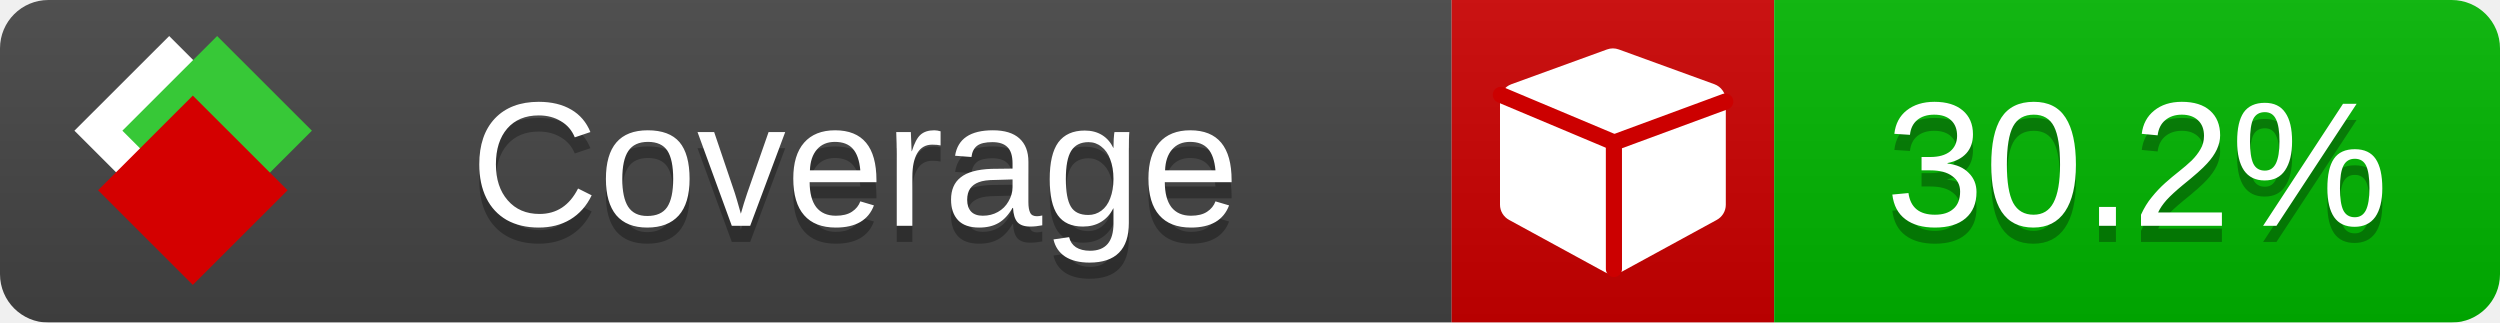
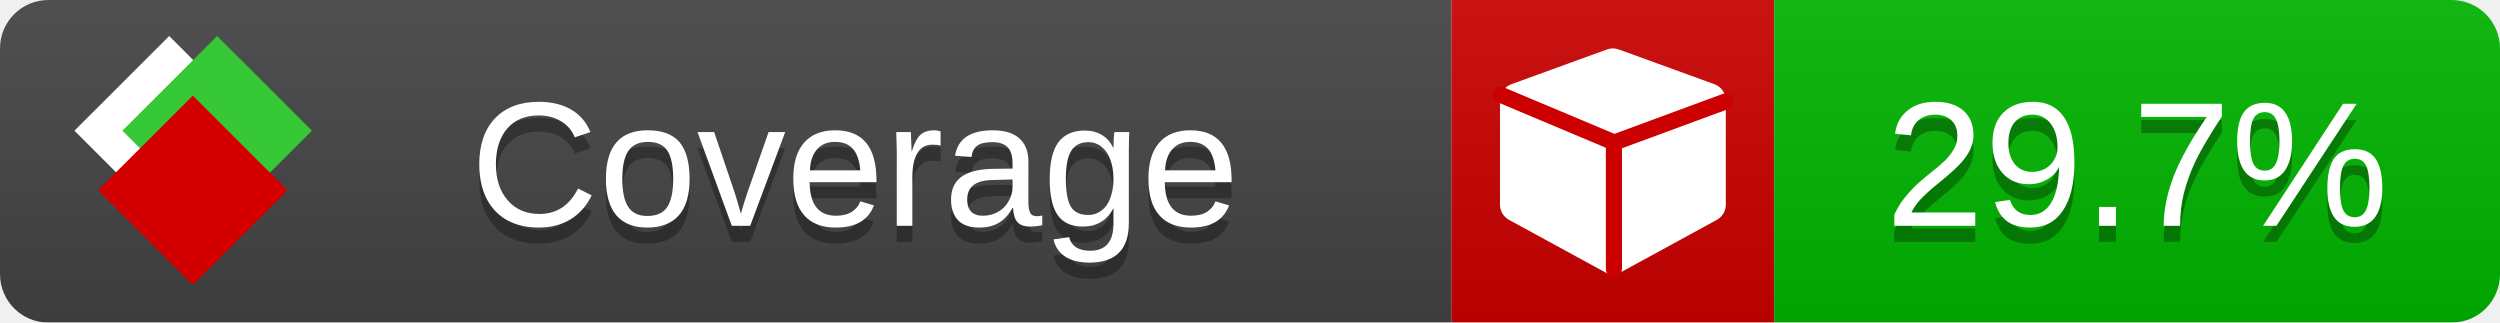
<svg xmlns="http://www.w3.org/2000/svg" xmlns:xlink="http://www.w3.org/1999/xlink" width="155" height="20">
  <style type="text/css">
        
            @keyframes fade1 {
                0% { visibility: visible; opacity: 1; }
               23% { visibility: visible; opacity: 1; }
               25% { visibility: hidden; opacity: 0; }
               48% { visibility: hidden; opacity: 0; }
               50% { visibility: hidden; opacity: 0; }
               73% { visibility: hidden; opacity: 0; }
               75% { visibility: hidden; opacity: 0; }
               98% { visibility: hidden; opacity: 0; }
              100% { visibility: visible; opacity: 1; }
            }
            @keyframes fade2 {
                0% { visibility: hidden; opacity: 0; }
               23% { visibility: hidden; opacity: 0; }
               25% { visibility: visible; opacity: 1; }
               48% { visibility: visible; opacity: 1; }
               50% { visibility: hidden; opacity: 0; }
               73% { visibility: hidden; opacity: 0; }
               75% { visibility: hidden; opacity: 0; }
               98% { visibility: hidden; opacity: 0; }
              100% { visibility: hidden; opacity: 0; }
            }
            @keyframes fade3 {
                0% { visibility: hidden; opacity: 0; }
               23% { visibility: hidden; opacity: 0; }
               25% { visibility: hidden; opacity: 0; }
               48% { visibility: hidden; opacity: 0; }
               50% { visibility: visible; opacity: 1; }
               73% { visibility: visible; opacity: 1; }
               75% { visibility: hidden; opacity: 0; }
               98% { visibility: hidden; opacity: 0; }
              100% { visibility: hidden; opacity: 0; }
            }
            @keyframes fade4 {
                0% { visibility: hidden; opacity: 0; }
               23% { visibility: hidden; opacity: 0; }
               25% { visibility: hidden; opacity: 0; }
               48% { visibility: hidden; opacity: 0; }
               50% { visibility: hidden; opacity: 0; }
               73% { visibility: hidden; opacity: 0; }
               75% { visibility: visible; opacity: 1; }
               98% { visibility: visible; opacity: 1; }
              100% { visibility: hidden; opacity: 0; }
            }
            .linecoverage {
                animation-duration: 15s;
                animation-name: fade1;
                animation-iteration-count: infinite;
            }
            .branchcoverage {
                animation-duration: 15s;
                animation-name: fade2;
                animation-iteration-count: infinite;
            }
            .methodcoverage {
                animation-duration: 15s;
                animation-name: fade3;
                animation-iteration-count: infinite;
            }
            .fullmethodcoverage {
                animation-duration: 15s;
                animation-name: fade4;
                animation-iteration-count: infinite;
            }
          
    </style>
  <defs>
    <linearGradient id="gradient" x2="0" y2="100%">
      <stop offset="0" stop-color="#bbb" stop-opacity=".1" />
      <stop offset="1" stop-opacity=".1" />
    </linearGradient>
    <linearGradient id="c">
      <stop offset="0" stop-color="#d40000" />
      <stop offset="1" stop-color="#ff2a2a" />
    </linearGradient>
    <linearGradient id="a">
      <stop offset="0" stop-color="#e0e0de" />
      <stop offset="1" stop-color="#fff" />
    </linearGradient>
    <linearGradient id="b">
      <stop offset="0" stop-color="#37c837" />
      <stop offset="1" stop-color="#217821" />
    </linearGradient>
    <linearGradient xlink:href="#a" id="e" x1="106.44" x2="69.96" y1="-11.96" y2="-46.84" gradientTransform="matrix(-.8426 -.00045 -.00045 -.8426 -94.27 -75.82)" gradientUnits="userSpaceOnUse" />
    <linearGradient xlink:href="#b" id="f" x1="56.19" x2="77.97" y1="-23.45" y2="10.62" gradientTransform="matrix(.8426 .00045 .00045 .8426 94.27 75.82)" gradientUnits="userSpaceOnUse" />
    <linearGradient xlink:href="#c" id="g" x1="79.98" x2="132.9" y1="10.79" y2="10.79" gradientTransform="matrix(.8426 .00045 .00045 .8426 94.27 75.82)" gradientUnits="userSpaceOnUse" />
    <mask id="mask">
      <rect width="155" height="20" rx="3" fill="#fff" />
    </mask>
    <g id="icon" transform="matrix(.04486 0 0 .04481 -.48 -.63)">
      <rect width="52.92" height="52.92" x="-109.72" y="-27.13" fill="url(#e)" transform="rotate(-135)" />
      <rect width="52.92" height="52.92" x="70.19" y="-39.18" fill="url(#f)" transform="rotate(45)" />
      <rect width="52.92" height="52.92" x="80.05" y="-15.74" fill="url(#g)" transform="rotate(45)" />
    </g>
  </defs>
  <g mask="url(#mask)">
    <rect x="0" y="0" width="90" height="20" fill="#444" />
    <rect x="90" y="0" width="20" height="20" fill="#c00" />
    <rect x="110" y="0" width="45" height="20" fill="#00B600" />
    <rect x="0" y="0" width="155" height="20" fill="url(#gradient)" />
  </g>
  <g>
    <path class="" fill="#fff" d="m 107,6.231 v 6.462 c 0,0.196 -0.051,0.379 -0.151,0.547 -0.101,0.168 -0.238,0.3 -0.412,0.395 l -5.923,3.231 c -0.157,0.09 -0.328,0.135 -0.513,0.135 -0.185,0 -0.356,-0.045 -0.513,-0.135 l -5.923,-3.231 C 93.39,13.539 93.252,13.407 93.151,13.239 93.05,13.071 93,12.889 93,12.692 v -6.462 c 0,-0.224 0.065,-0.429 0.194,-0.614 0.129,-0.185 0.3,-0.317 0.513,-0.395 l 5.923,-2.154 c 0.123,-0.045 0.247,-0.067 0.37,-0.067 0.123,0 0.247,0.022 0.37,0.067 l 5.923,2.154 c 0.213,0.079 0.384,0.21 0.513,0.395 0.129,0.185 0.194,0.39 0.194,0.614 z" />
    <path class="" style="fill:none;stroke:#cc0000;stroke-width:1;stroke-linecap:round;stroke-dasharray:none;stroke-opacity:1" d="m 100.064,16.677 -0.002,-7.833 6.906,-2.547" />
    <path class="" style="fill:none;stroke:#cc0000;stroke-width:1;stroke-linecap:round;stroke-dasharray:none;stroke-opacity:1" d="M 99.914,8.765 93.052,5.882" />
  </g>
  <g fill="#fff" text-anchor="middle" font-family="Verdana,Arial,Geneva,sans-serif" font-size="11">
    <a xlink:href="https://github.com/danielpalme/ReportGenerator" target="_top">
      <use xlink:href="#icon" transform="translate(3,1) scale(3.5)" />
    </a>
    <text x="53" y="15" fill="#010101" fill-opacity=".3">Coverage</text>
    <text x="53" y="14" fill="#fff">Coverage</text>
-     <text class="" x="132.5" y="15" fill="#010101" fill-opacity=".3">30.2%</text>
-     <text class="" x="132.5" y="14">30.2%</text>
+     <text class="" x="132.5" y="15" fill="#010101" fill-opacity=".3">29.7%</text>
+     <text class="" x="132.5" y="14">29.7%</text>
  </g>
  <g>
    <rect class="" x="90" y="0" width="65" height="20" fill-opacity="0">
            </rect>
  </g>
</svg>
